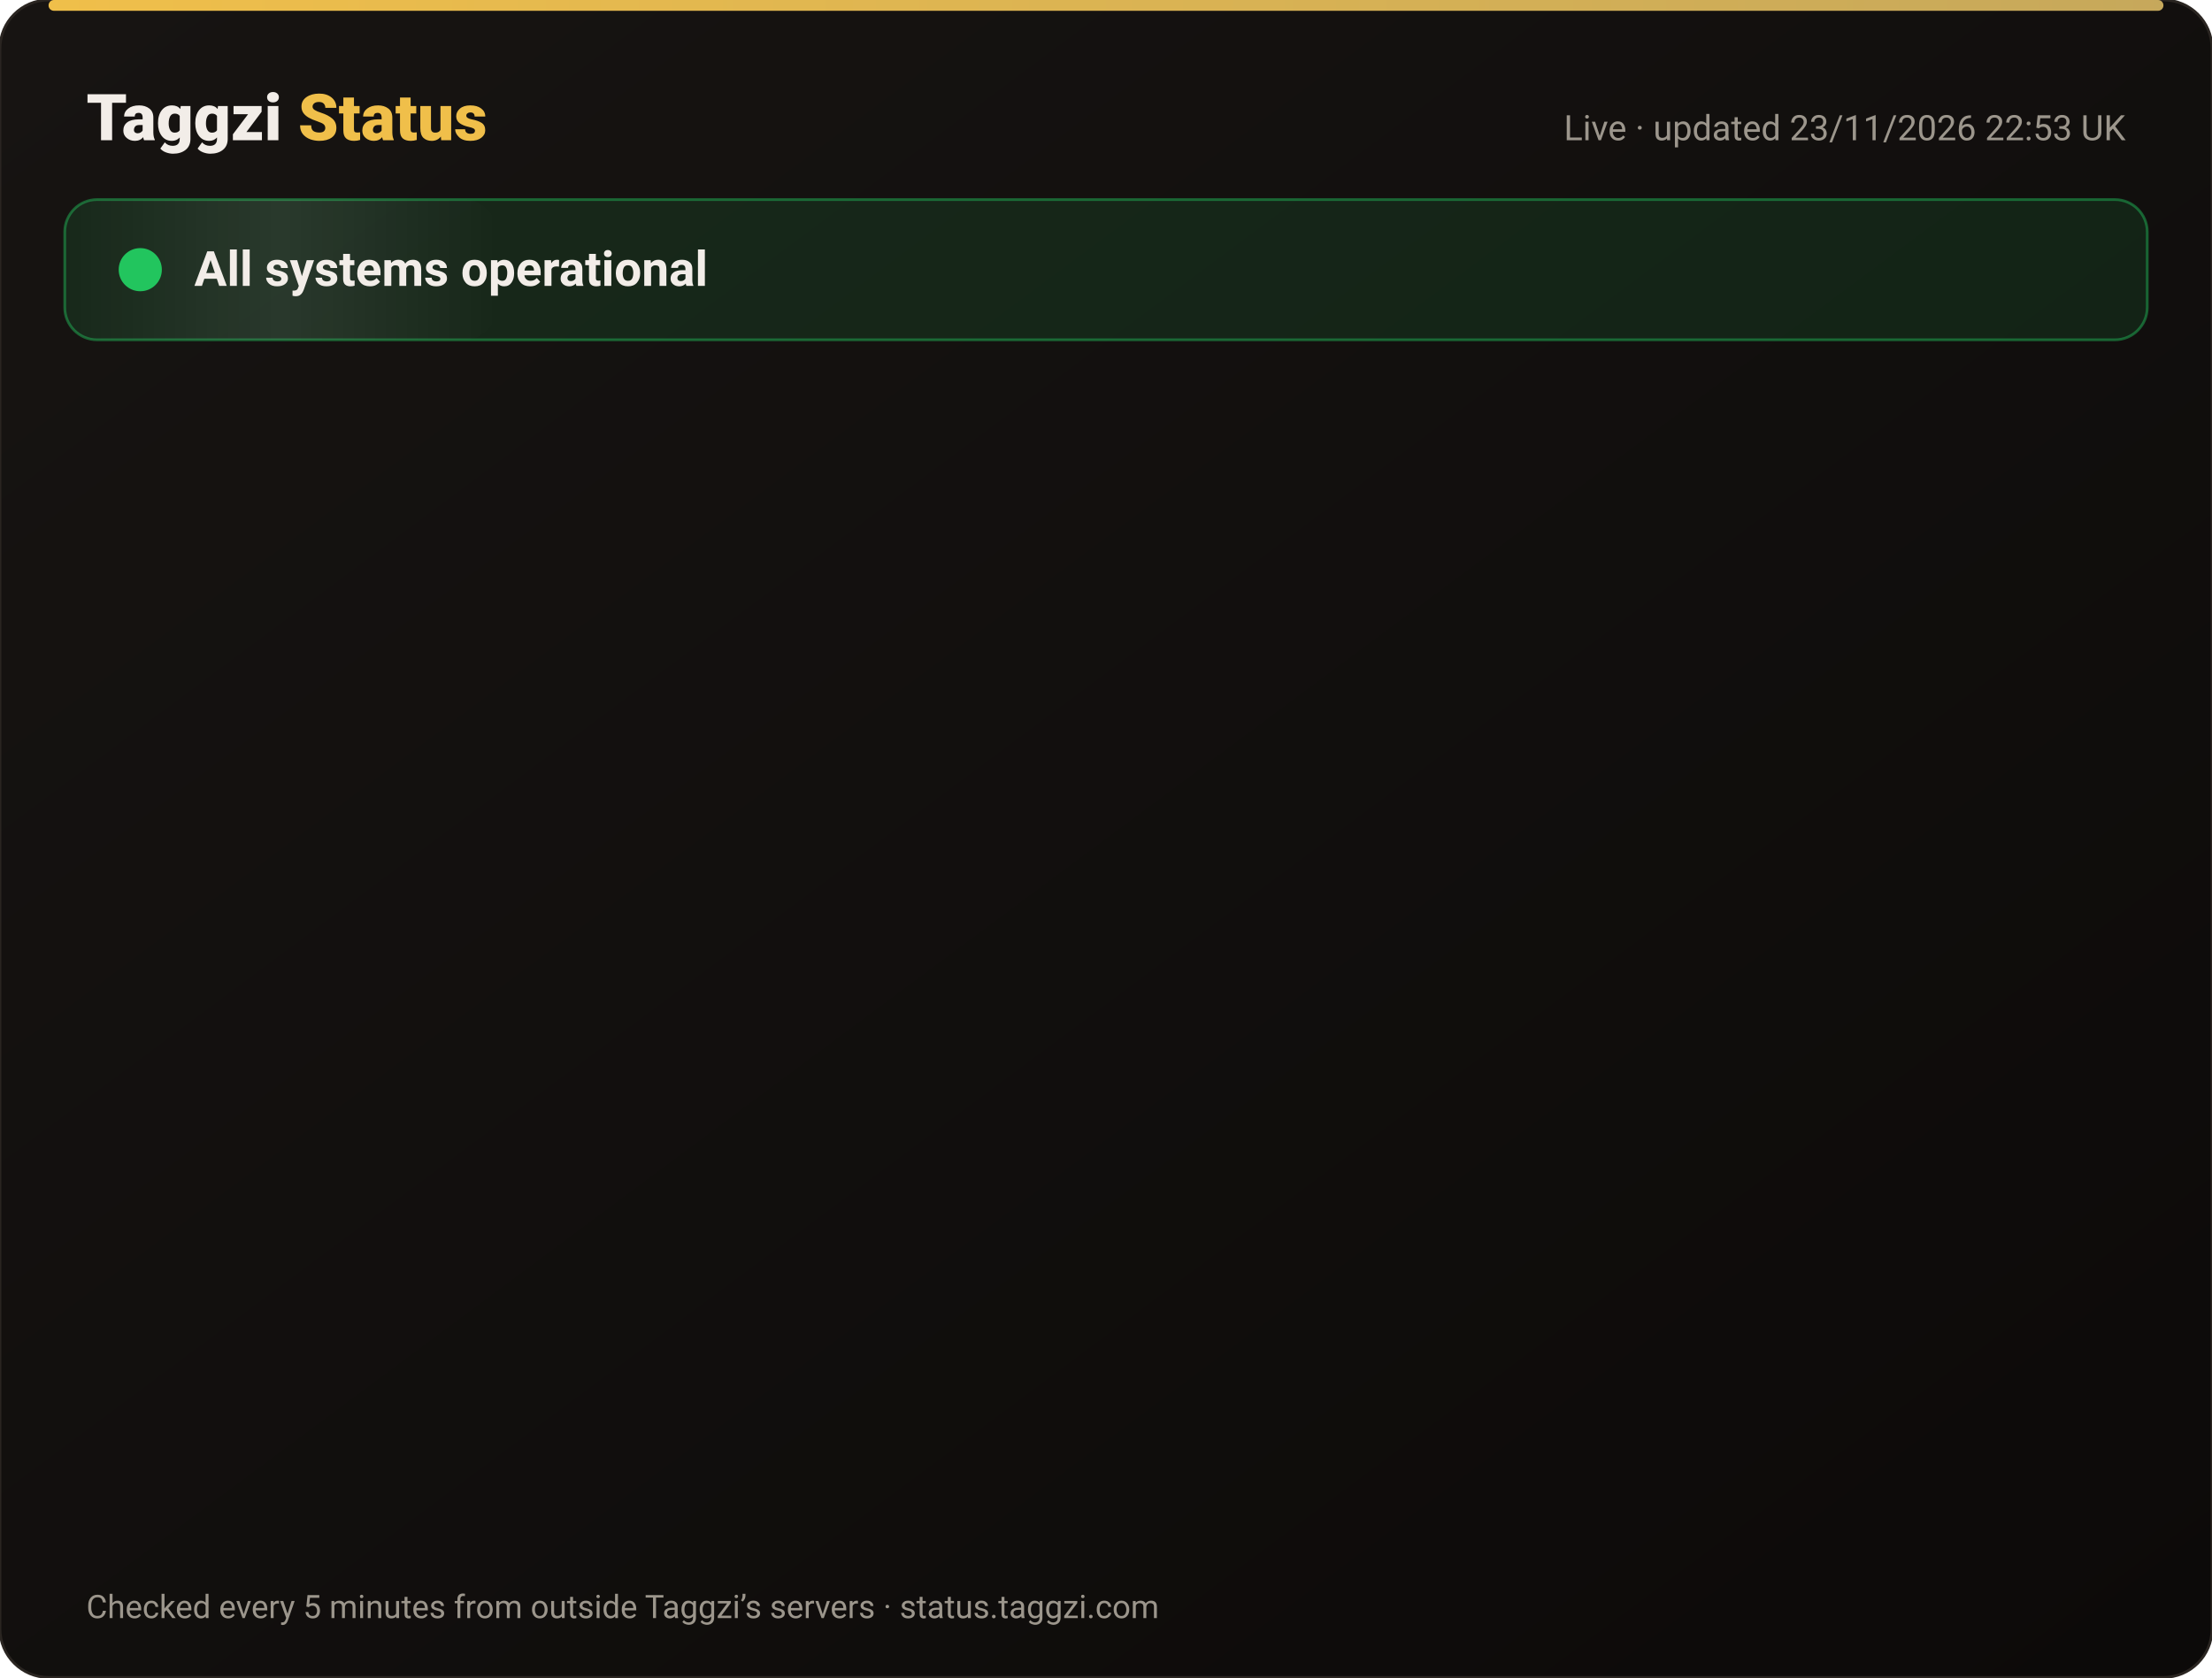
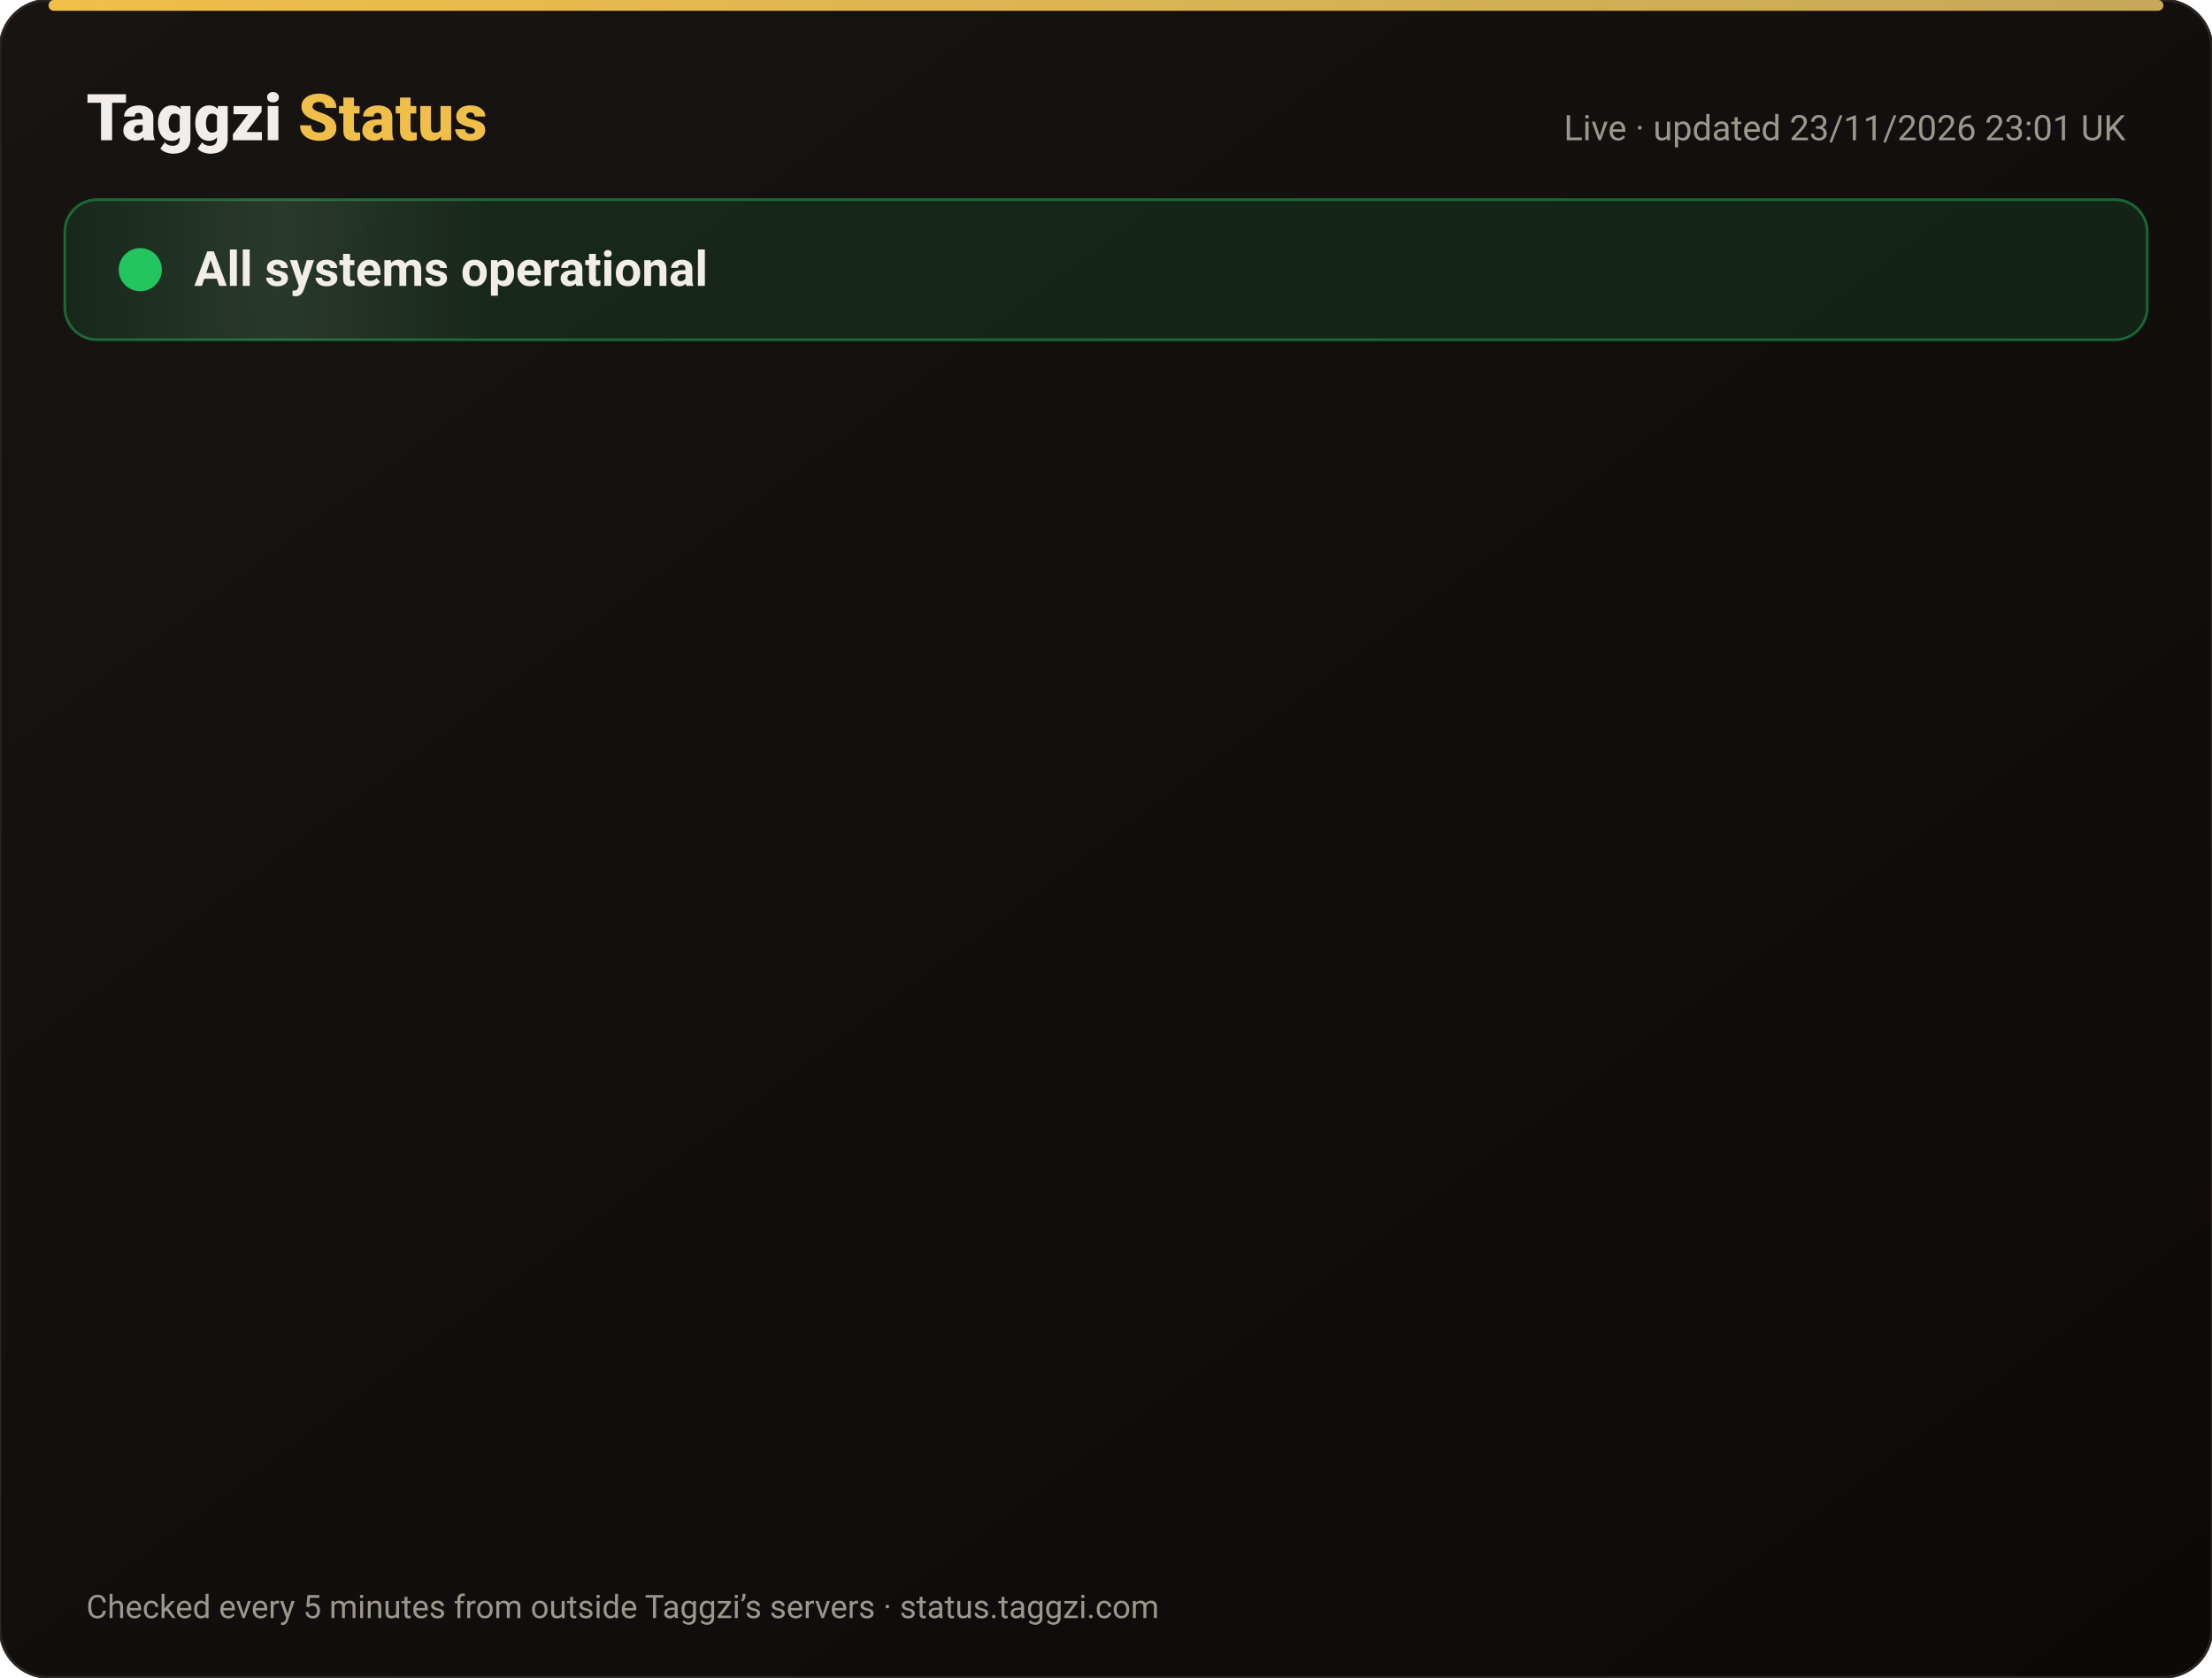
<svg xmlns="http://www.w3.org/2000/svg" width="820" height="622" viewBox="0 0 820 622" font-family="-apple-system,Segoe UI,Roboto,Helvetica,Arial,sans-serif">
  <defs>
    <linearGradient id="bg" x1="0" y1="0" x2="1" y2="1">
      <stop offset="0" stop-color="#171412" />
      <stop offset="1" stop-color="#0C0A09" />
    </linearGradient>
    <linearGradient id="gold" x1="0" x2="1">
      <stop offset="0" stop-color="#F0BF4A" />
      <stop offset="1" stop-color="#c6a85b" />
    </linearGradient>
    <linearGradient id="shine" x1="0" x2="1">
      <stop offset="0" stop-color="#fff" stop-opacity="0" />
      <stop offset=".5" stop-color="#fff" stop-opacity=".08" />
      <stop offset="1" stop-color="#fff" stop-opacity="0" />
    </linearGradient>
  </defs>
  <rect width="820" height="622" rx="18" fill="url(#bg)" stroke="#2a2521" />
  <rect x="18" y="0" width="784" height="4" rx="2" fill="url(#gold)" />
  <text x="32" y="52" font-size="24" font-weight="800" fill="#F2EDE8">Taggzi <tspan fill="#F0BF4A">Status</tspan>
  </text>
-   <text x="788" y="52" font-size="13" fill="#9C968C" text-anchor="end">Live · updated 23/11/2026 22:53 UK</text>
+   <text x="788" y="52" font-size="13" fill="#9C968C" text-anchor="end">Live · updated 23/11/2026 23:01 UK</text>
  <rect x="24" y="74" width="772" height="52" rx="12" fill="#22c55e" fill-opacity=".12" stroke="#22c55e" stroke-opacity=".45" />
  <rect x="24" y="74" width="160" height="52" rx="12" fill="url(#shine)">
    <animate attributeName="x" from="-160" to="820" dur="4s" repeatCount="indefinite" />
  </rect>
  <circle cx="52" cy="100" r="7" fill="#22c55e" />
  <circle cx="52" cy="100" r="7" fill="none" stroke="#22c55e" stroke-width="2">
    <animate attributeName="r" values="7;15;7" dur="2s" repeatCount="indefinite" />
    <animate attributeName="opacity" values=".9;0;.9" dur="2s" repeatCount="indefinite" />
  </circle>
  <text x="72" y="106" font-size="18" font-weight="700" fill="#F2EDE8">All systems operational</text>
  <g opacity="0">
    <animate attributeName="opacity" from="0" to="1" begin="0.00s" dur=".6s" fill="freeze" />
    <line x1="32" y1="188" x2="788" y2="188" stroke="#2a2521" />
    <circle cx="44" cy="166" r="6" fill="#22c55e">
      <animate attributeName="opacity" values="1;.45;1" dur="2.4s" begin="0.00s" repeatCount="indefinite" />
    </circle>
    <text x="62" y="171" font-size="15" font-weight="650" fill="#F2EDE8">Website</text>
    <text x="630" y="171" font-size="13" fill="#9C968C" text-anchor="end">99.98% uptime</text>
    <rect x="648" y="154" width="140" height="24" rx="12" fill="#22c55e" fill-opacity=".14" stroke="#22c55e" stroke-opacity=".5" />
    <text x="718" y="171" font-size="12" font-weight="700" fill="#22c55e" text-anchor="middle">Operational</text>
  </g>
  <g opacity="0">
    <animate attributeName="opacity" from="0" to="1" begin="0.15s" dur=".6s" fill="freeze" />
    <line x1="32" y1="234" x2="788" y2="234" stroke="#2a2521" />
    <circle cx="44" cy="212" r="6" fill="#22c55e">
      <animate attributeName="opacity" values="1;.45;1" dur="2.4s" begin="0.15s" repeatCount="indefinite" />
    </circle>
    <text x="62" y="217" font-size="15" font-weight="650" fill="#F2EDE8">Tag scans</text>
    <text x="630" y="217" font-size="13" fill="#9C968C" text-anchor="end">99.98% uptime</text>
    <rect x="648" y="200" width="140" height="24" rx="12" fill="#22c55e" fill-opacity=".14" stroke="#22c55e" stroke-opacity=".5" />
    <text x="718" y="217" font-size="12" font-weight="700" fill="#22c55e" text-anchor="middle">Operational</text>
  </g>
  <g opacity="0">
    <animate attributeName="opacity" from="0" to="1" begin="0.30s" dur=".6s" fill="freeze" />
    <line x1="32" y1="280" x2="788" y2="280" stroke="#2a2521" />
    <circle cx="44" cy="258" r="6" fill="#22c55e">
      <animate attributeName="opacity" values="1;.45;1" dur="2.4s" begin="0.30s" repeatCount="indefinite" />
    </circle>
    <text x="62" y="263" font-size="15" font-weight="650" fill="#F2EDE8">Manual tag lookup</text>
    <text x="630" y="263" font-size="13" fill="#9C968C" text-anchor="end">99.98% uptime</text>
    <rect x="648" y="246" width="140" height="24" rx="12" fill="#22c55e" fill-opacity=".14" stroke="#22c55e" stroke-opacity=".5" />
    <text x="718" y="263" font-size="12" font-weight="700" fill="#22c55e" text-anchor="middle">Operational</text>
  </g>
  <g opacity="0">
    <animate attributeName="opacity" from="0" to="1" begin="0.45s" dur=".6s" fill="freeze" />
    <line x1="32" y1="326" x2="788" y2="326" stroke="#2a2521" />
    <circle cx="44" cy="304" r="6" fill="#22c55e">
      <animate attributeName="opacity" values="1;.45;1" dur="2.4s" begin="0.45s" repeatCount="indefinite" />
    </circle>
    <text x="62" y="309" font-size="15" font-weight="650" fill="#F2EDE8">App &amp; login</text>
    <text x="630" y="309" font-size="13" fill="#9C968C" text-anchor="end">99.98% uptime</text>
    <rect x="648" y="292" width="140" height="24" rx="12" fill="#22c55e" fill-opacity=".14" stroke="#22c55e" stroke-opacity=".5" />
    <text x="718" y="309" font-size="12" font-weight="700" fill="#22c55e" text-anchor="middle">Operational</text>
  </g>
  <g opacity="0">
    <animate attributeName="opacity" from="0" to="1" begin="0.60s" dur=".6s" fill="freeze" />
    <line x1="32" y1="372" x2="788" y2="372" stroke="#2a2521" />
    <circle cx="44" cy="350" r="6" fill="#22c55e">
      <animate attributeName="opacity" values="1;.45;1" dur="2.4s" begin="0.60s" repeatCount="indefinite" />
    </circle>
    <text x="62" y="355" font-size="15" font-weight="650" fill="#F2EDE8">Community alerts</text>
    <text x="630" y="355" font-size="13" fill="#9C968C" text-anchor="end">99.98% uptime</text>
    <rect x="648" y="338" width="140" height="24" rx="12" fill="#22c55e" fill-opacity=".14" stroke="#22c55e" stroke-opacity=".5" />
    <text x="718" y="355" font-size="12" font-weight="700" fill="#22c55e" text-anchor="middle">Operational</text>
  </g>
  <g opacity="0">
    <animate attributeName="opacity" from="0" to="1" begin="0.75s" dur=".6s" fill="freeze" />
    <line x1="32" y1="418" x2="788" y2="418" stroke="#2a2521" />
    <circle cx="44" cy="396" r="6" fill="#22c55e">
      <animate attributeName="opacity" values="1;.45;1" dur="2.4s" begin="0.75s" repeatCount="indefinite" />
    </circle>
    <text x="62" y="401" font-size="15" font-weight="650" fill="#F2EDE8">Private calling</text>
    <text x="630" y="401" font-size="13" fill="#9C968C" text-anchor="end">99.98% uptime</text>
    <rect x="648" y="384" width="140" height="24" rx="12" fill="#22c55e" fill-opacity=".14" stroke="#22c55e" stroke-opacity=".5" />
    <text x="718" y="401" font-size="12" font-weight="700" fill="#22c55e" text-anchor="middle">Operational</text>
  </g>
  <g opacity="0">
    <animate attributeName="opacity" from="0" to="1" begin="0.90s" dur=".6s" fill="freeze" />
    <line x1="32" y1="464" x2="788" y2="464" stroke="#2a2521" />
    <circle cx="44" cy="442" r="6" fill="#22c55e">
      <animate attributeName="opacity" values="1;.45;1" dur="2.4s" begin="0.90s" repeatCount="indefinite" />
    </circle>
    <text x="62" y="447" font-size="15" font-weight="650" fill="#F2EDE8">Payments</text>
    <text x="630" y="447" font-size="13" fill="#9C968C" text-anchor="end">99.97% uptime</text>
    <rect x="648" y="430" width="140" height="24" rx="12" fill="#22c55e" fill-opacity=".14" stroke="#22c55e" stroke-opacity=".5" />
    <text x="718" y="447" font-size="12" font-weight="700" fill="#22c55e" text-anchor="middle">Operational</text>
  </g>
  <g opacity="0">
    <animate attributeName="opacity" from="0" to="1" begin="1.05s" dur=".6s" fill="freeze" />
    <line x1="32" y1="510" x2="788" y2="510" stroke="#2a2521" />
    <circle cx="44" cy="488" r="6" fill="#22c55e">
      <animate attributeName="opacity" values="1;.45;1" dur="2.4s" begin="1.05s" repeatCount="indefinite" />
    </circle>
    <text x="62" y="493" font-size="15" font-weight="650" fill="#F2EDE8">Email &amp; support</text>
    <text x="630" y="493" font-size="13" fill="#9C968C" text-anchor="end">99.98% uptime</text>
    <rect x="648" y="476" width="140" height="24" rx="12" fill="#22c55e" fill-opacity=".14" stroke="#22c55e" stroke-opacity=".5" />
    <text x="718" y="493" font-size="12" font-weight="700" fill="#22c55e" text-anchor="middle">Operational</text>
  </g>
  <g opacity="0">
    <animate attributeName="opacity" from="0" to="1" begin="1.20s" dur=".6s" fill="freeze" />
    <line x1="32" y1="556" x2="788" y2="556" stroke="#2a2521" />
    <circle cx="44" cy="534" r="6" fill="#22c55e">
      <animate attributeName="opacity" values="1;.45;1" dur="2.4s" begin="1.20s" repeatCount="indefinite" />
    </circle>
    <text x="62" y="539" font-size="15" font-weight="650" fill="#F2EDE8">Secure connection (SSL)</text>
    <text x="630" y="539" font-size="13" fill="#9C968C" text-anchor="end">100.00% uptime</text>
    <rect x="648" y="522" width="140" height="24" rx="12" fill="#22c55e" fill-opacity=".14" stroke="#22c55e" stroke-opacity=".5" />
    <text x="718" y="539" font-size="12" font-weight="700" fill="#22c55e" text-anchor="middle">Operational</text>
  </g>
  <text x="32" y="600" font-size="12" fill="#9C968C">Checked every 5 minutes from outside Taggzi’s servers · status.taggzi.com</text>
</svg>
